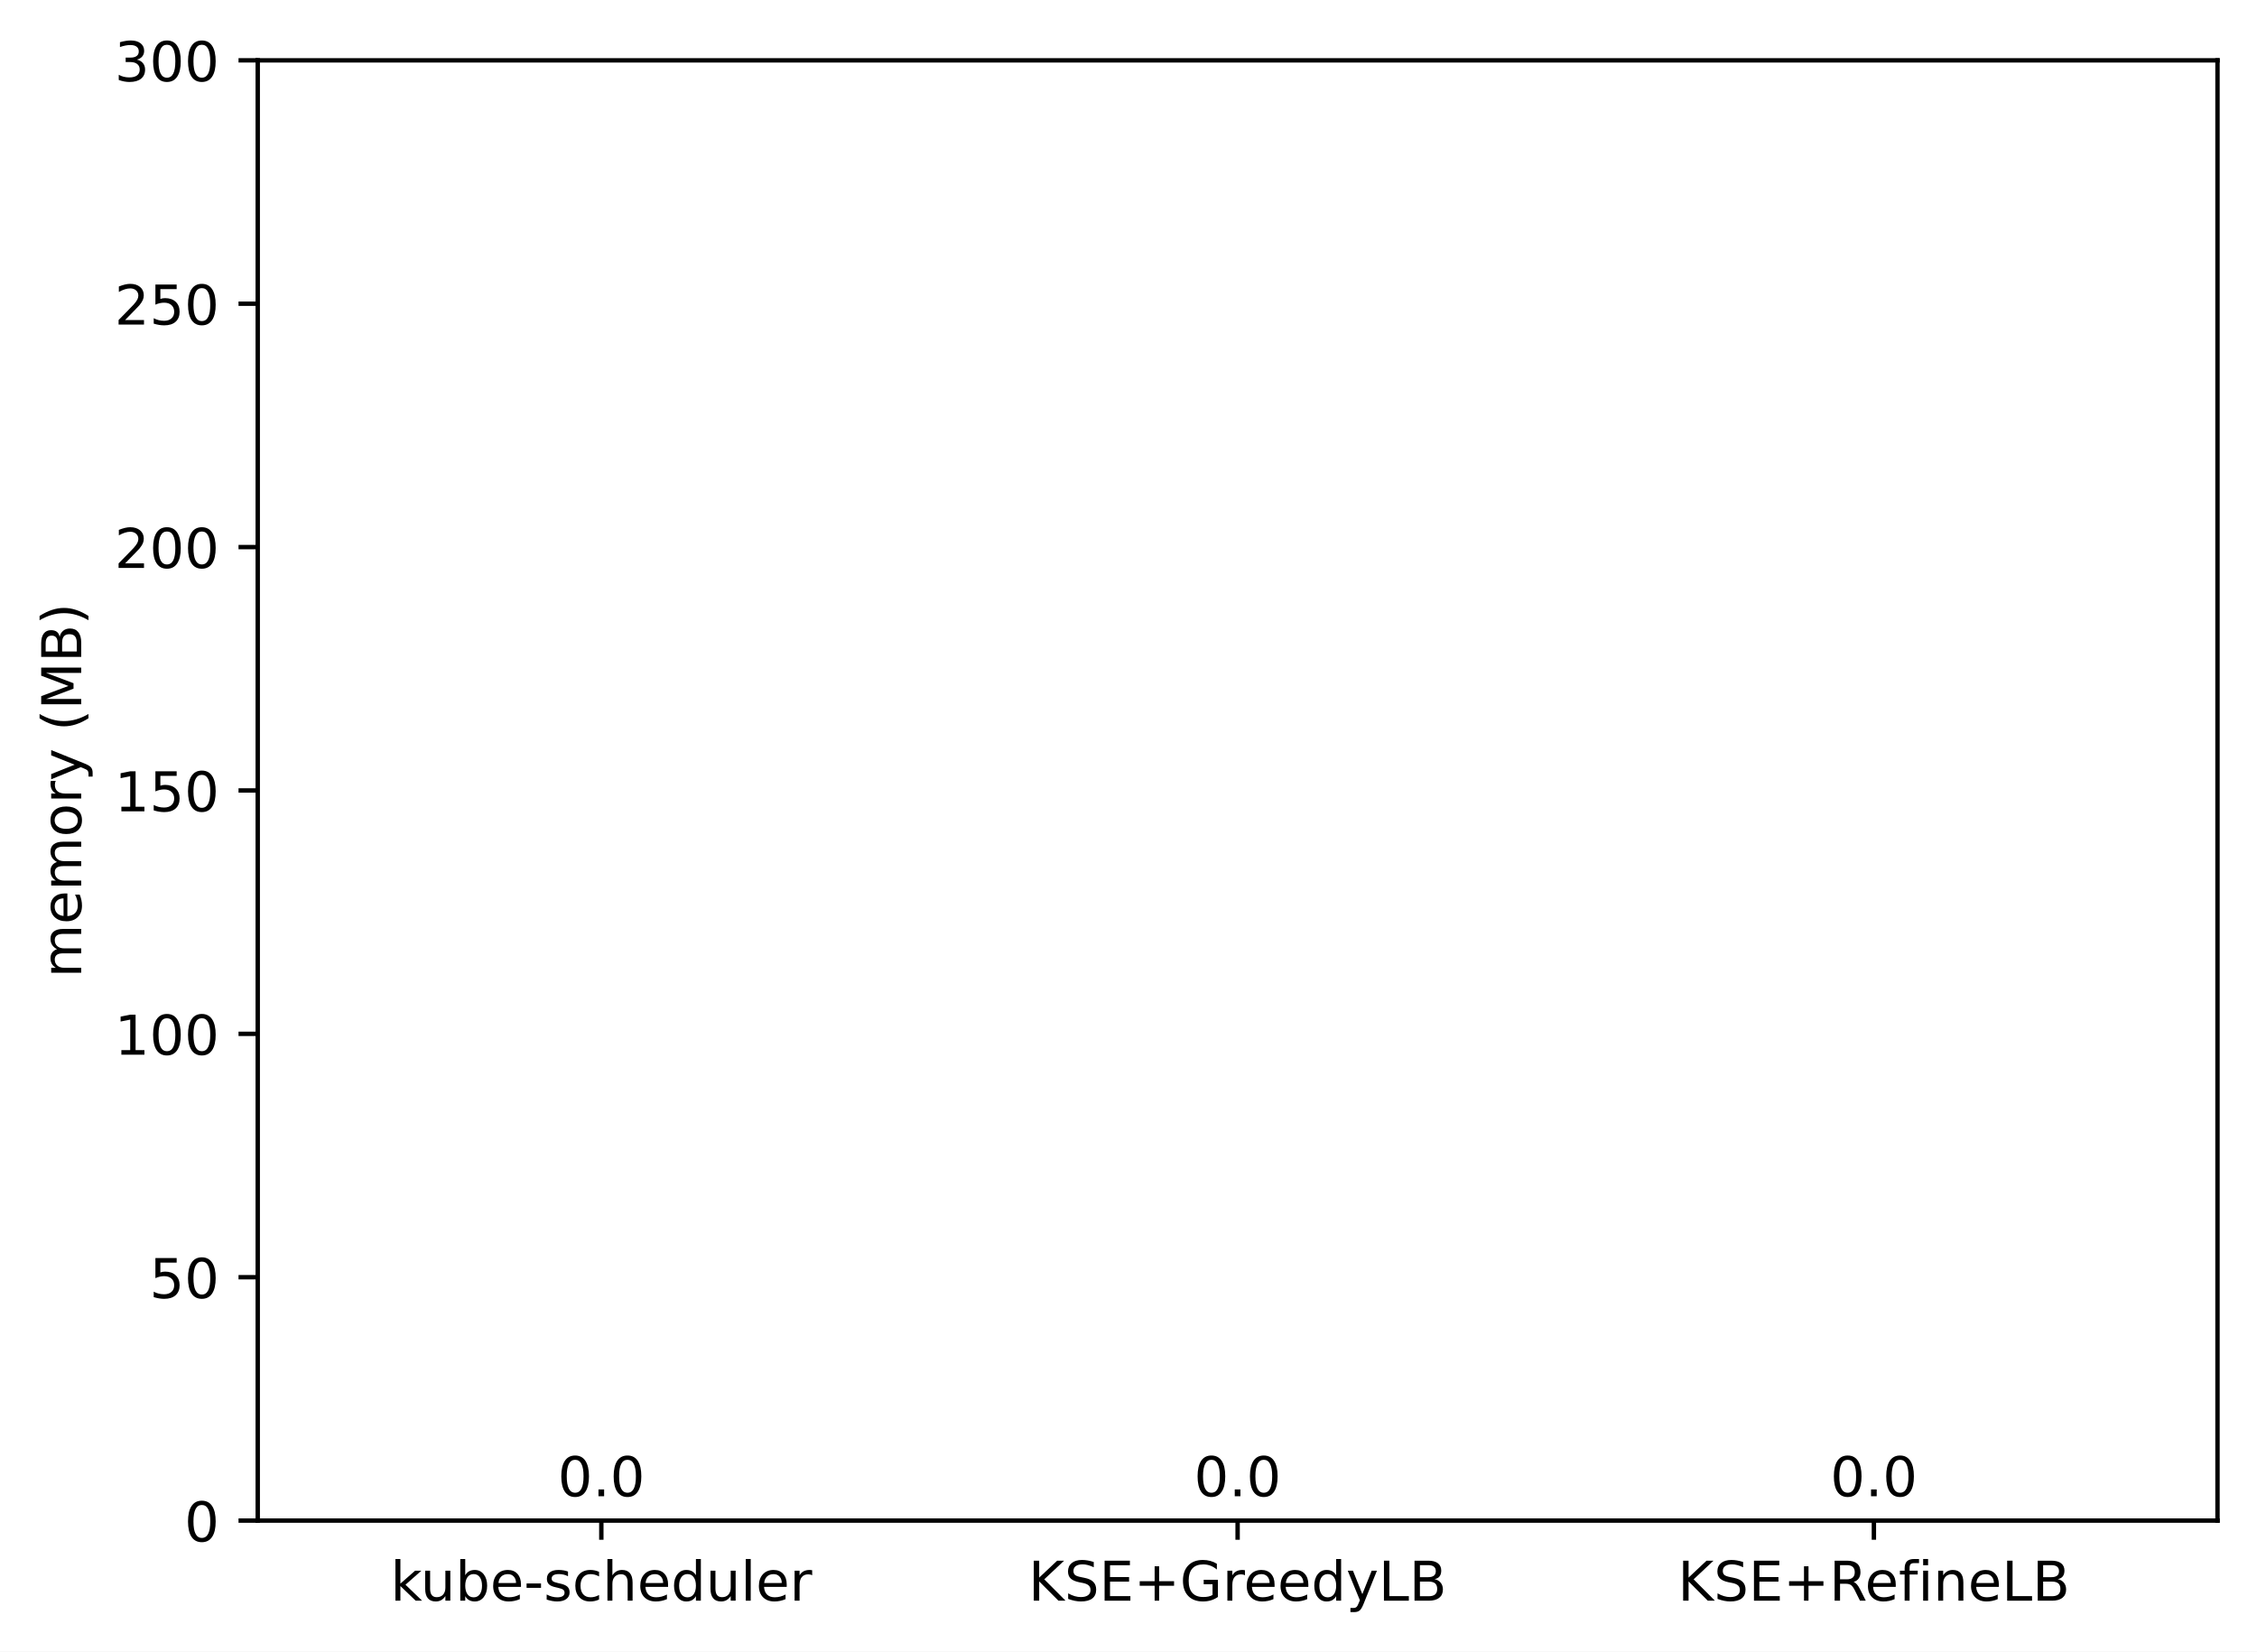
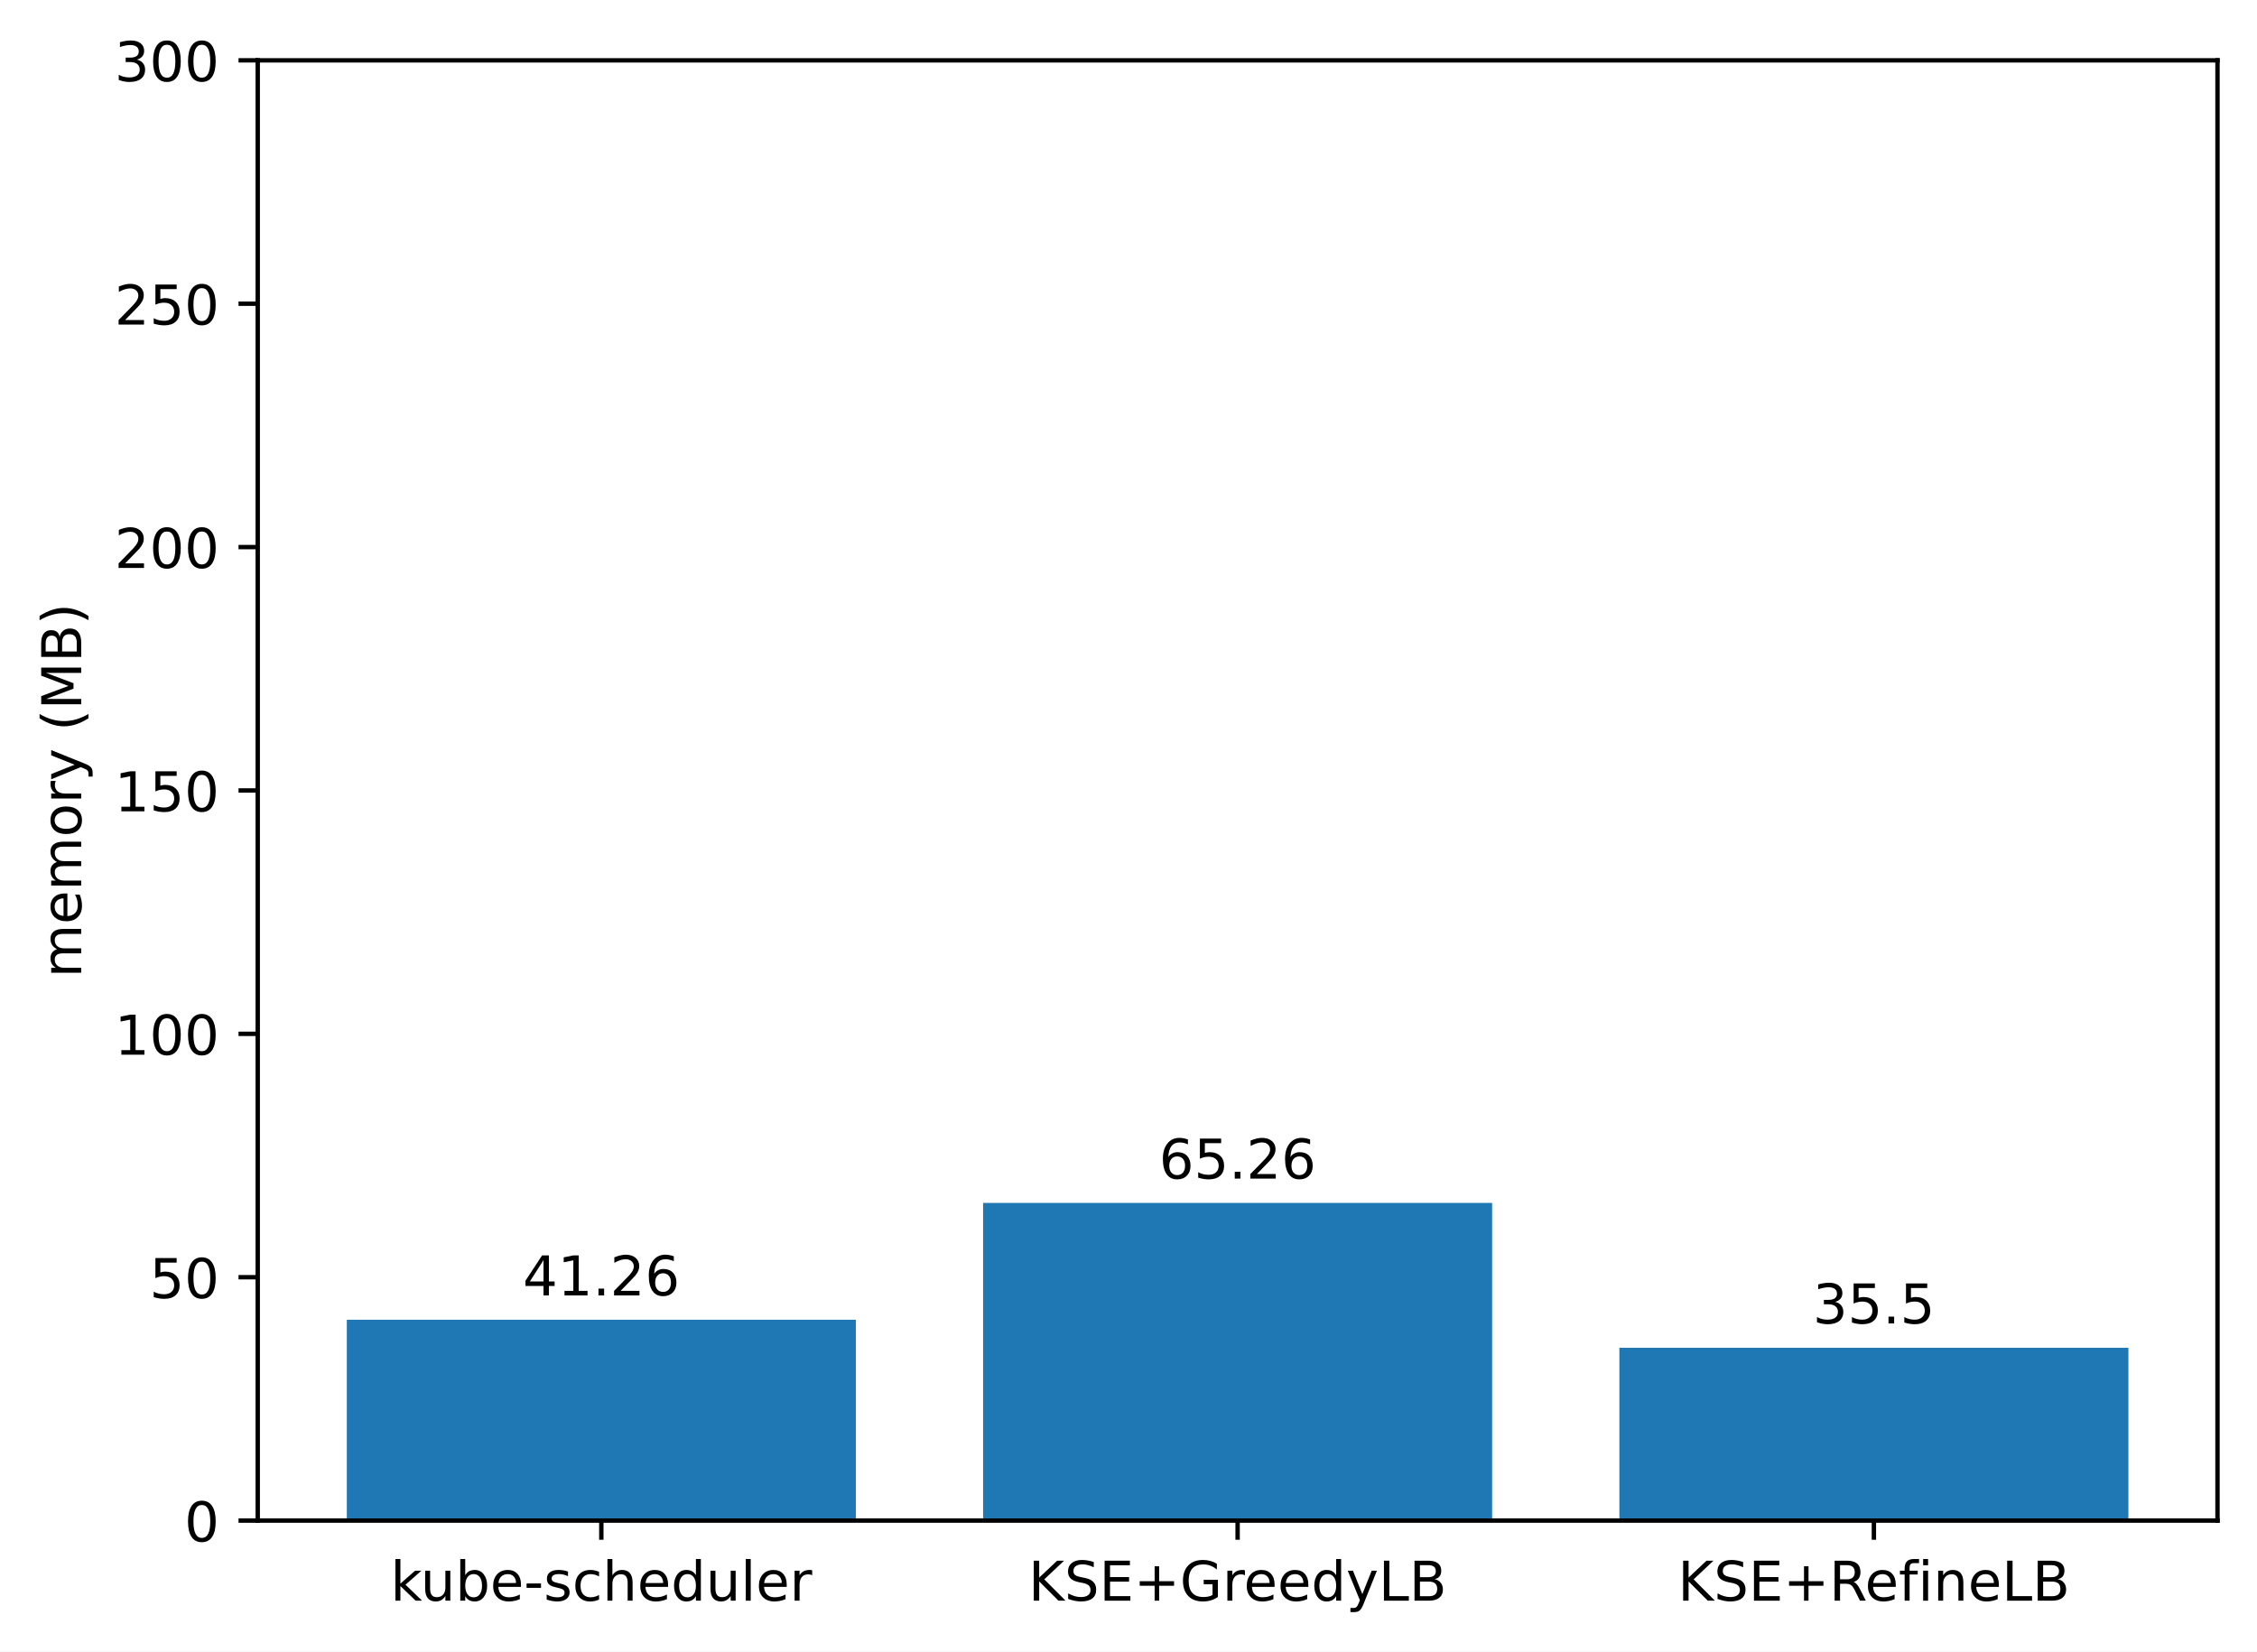
<svg xmlns="http://www.w3.org/2000/svg" xmlns:xlink="http://www.w3.org/1999/xlink" width="411.286pt" height="300.989pt" viewBox="0 0 411.286 300.989" version="1.1">
  <defs>
    <style type="text/css">*{stroke-linejoin: round; stroke-linecap: butt}</style>
  </defs>
  <g id="figure_1">
    <g id="patch_1">
      <path d="M 0 300.989  L 411.286 300.989  L 411.286 0  L 0 0  z " style="fill: #ffffff" />
    </g>
    <g id="axes_1">
      <g id="patch_2">
        <path d="M 46.966 277.111  L 404.086 277.111  L 404.086 10.999  L 46.966 10.999  z " style="fill: #ffffff" />
      </g>
      <g id="patch_3">
-         <path d="M 63.198 277.111  L 155.957 277.111  L 155.957 277.111  L 63.198 277.111  z " clip-path="url(#pc4812985d7)" style="fill: #1f77b4" />
+         <path d="M 63.198 277.111  L 155.957 277.111  L 155.957 240.512  L 63.198 240.512  z " clip-path="url(#p6bbf7c0a37)" style="fill: #1f77b4" />
      </g>
      <g id="patch_4">
-         <path d="M 179.146 277.111  L 271.905 277.111  L 271.905 277.111  L 179.146 277.111  z " clip-path="url(#pc4812985d7)" style="fill: #1f77b4" />
+         <path d="M 179.146 277.111  L 271.905 277.111  L 271.905 219.223  L 179.146 219.223  z " clip-path="url(#p6bbf7c0a37)" style="fill: #1f77b4" />
      </g>
      <g id="patch_5">
-         <path d="M 295.094 277.111  L 387.853 277.111  L 387.853 277.111  L 295.094 277.111  z " clip-path="url(#pc4812985d7)" style="fill: #1f77b4" />
+         <path d="M 295.094 277.111  L 387.853 277.111  L 387.853 245.621  L 295.094 245.621  z " clip-path="url(#p6bbf7c0a37)" style="fill: #1f77b4" />
      </g>
      <g id="matplotlib.axis_1">
        <g id="xtick_1">
          <g id="line2d_1">
            <defs>
-               <path id="mee562cd782" d="M 0 0  L 0 3.5  " style="stroke: #000000; stroke-width: 0.8" />
+               <path id="m946b707032" d="M 0 0  L 0 3.5  " style="stroke: #000000; stroke-width: 0.8" />
            </defs>
            <g>
-               <use xlink:href="#mee562cd782" x="109.578" y="277.111" style="stroke: #000000; stroke-width: 0.8" />
+               <use xlink:href="#m946b707032" x="109.578" y="277.111" style="stroke: #000000; stroke-width: 0.8" />
            </g>
          </g>
          <g id="text_1">
            <g transform="translate(71.15179 291.7097)scale(0.1 -0.1)">
              <defs>
                <path id="DejaVuSans-6b" d="M 581 4863  L 1159 4863  L 1159 1991  L 2875 3500  L 3609 3500  L 1753 1863  L 3688 0  L 2938 0  L 1159 1709  L 1159 0  L 581 0  L 581 4863  z " transform="scale(0.015625)" />
                <path id="DejaVuSans-75" d="M 544 1381  L 544 3500  L 1119 3500  L 1119 1403  Q 1119 906 1312 657  Q 1506 409 1894 409  Q 2359 409 2629 706  Q 2900 1003 2900 1516  L 2900 3500  L 3475 3500  L 3475 0  L 2900 0  L 2900 538  Q 2691 219 2414 64  Q 2138 -91 1772 -91  Q 1169 -91 856 284  Q 544 659 544 1381  z M 1991 3584  L 1991 3584  z " transform="scale(0.015625)" />
                <path id="DejaVuSans-62" d="M 3116 1747  Q 3116 2381 2855 2742  Q 2594 3103 2138 3103  Q 1681 3103 1420 2742  Q 1159 2381 1159 1747  Q 1159 1113 1420 752  Q 1681 391 2138 391  Q 2594 391 2855 752  Q 3116 1113 3116 1747  z M 1159 2969  Q 1341 3281 1617 3432  Q 1894 3584 2278 3584  Q 2916 3584 3314 3078  Q 3713 2572 3713 1747  Q 3713 922 3314 415  Q 2916 -91 2278 -91  Q 1894 -91 1617 61  Q 1341 213 1159 525  L 1159 0  L 581 0  L 581 4863  L 1159 4863  L 1159 2969  z " transform="scale(0.015625)" />
                <path id="DejaVuSans-65" d="M 3597 1894  L 3597 1613  L 953 1613  Q 991 1019 1311 708  Q 1631 397 2203 397  Q 2534 397 2845 478  Q 3156 559 3463 722  L 3463 178  Q 3153 47 2828 -22  Q 2503 -91 2169 -91  Q 1331 -91 842 396  Q 353 884 353 1716  Q 353 2575 817 3079  Q 1281 3584 2069 3584  Q 2775 3584 3186 3129  Q 3597 2675 3597 1894  z M 3022 2063  Q 3016 2534 2758 2815  Q 2500 3097 2075 3097  Q 1594 3097 1305 2825  Q 1016 2553 972 2059  L 3022 2063  z " transform="scale(0.015625)" />
                <path id="DejaVuSans-2d" d="M 313 2009  L 1997 2009  L 1997 1497  L 313 1497  L 313 2009  z " transform="scale(0.015625)" />
                <path id="DejaVuSans-73" d="M 2834 3397  L 2834 2853  Q 2591 2978 2328 3040  Q 2066 3103 1784 3103  Q 1356 3103 1142 2972  Q 928 2841 928 2578  Q 928 2378 1081 2264  Q 1234 2150 1697 2047  L 1894 2003  Q 2506 1872 2764 1633  Q 3022 1394 3022 966  Q 3022 478 2636 193  Q 2250 -91 1575 -91  Q 1294 -91 989 -36  Q 684 19 347 128  L 347 722  Q 666 556 975 473  Q 1284 391 1588 391  Q 1994 391 2212 530  Q 2431 669 2431 922  Q 2431 1156 2273 1281  Q 2116 1406 1581 1522  L 1381 1569  Q 847 1681 609 1914  Q 372 2147 372 2553  Q 372 3047 722 3315  Q 1072 3584 1716 3584  Q 2034 3584 2315 3537  Q 2597 3491 2834 3397  z " transform="scale(0.015625)" />
                <path id="DejaVuSans-63" d="M 3122 3366  L 3122 2828  Q 2878 2963 2633 3030  Q 2388 3097 2138 3097  Q 1578 3097 1268 2742  Q 959 2388 959 1747  Q 959 1106 1268 751  Q 1578 397 2138 397  Q 2388 397 2633 464  Q 2878 531 3122 666  L 3122 134  Q 2881 22 2623 -34  Q 2366 -91 2075 -91  Q 1284 -91 818 406  Q 353 903 353 1747  Q 353 2603 823 3093  Q 1294 3584 2113 3584  Q 2378 3584 2631 3529  Q 2884 3475 3122 3366  z " transform="scale(0.015625)" />
                <path id="DejaVuSans-68" d="M 3513 2113  L 3513 0  L 2938 0  L 2938 2094  Q 2938 2591 2744 2837  Q 2550 3084 2163 3084  Q 1697 3084 1428 2787  Q 1159 2491 1159 1978  L 1159 0  L 581 0  L 581 4863  L 1159 4863  L 1159 2956  Q 1366 3272 1645 3428  Q 1925 3584 2291 3584  Q 2894 3584 3203 3211  Q 3513 2838 3513 2113  z " transform="scale(0.015625)" />
                <path id="DejaVuSans-64" d="M 2906 2969  L 2906 4863  L 3481 4863  L 3481 0  L 2906 0  L 2906 525  Q 2725 213 2448 61  Q 2172 -91 1784 -91  Q 1150 -91 751 415  Q 353 922 353 1747  Q 353 2572 751 3078  Q 1150 3584 1784 3584  Q 2172 3584 2448 3432  Q 2725 3281 2906 2969  z M 947 1747  Q 947 1113 1208 752  Q 1469 391 1925 391  Q 2381 391 2643 752  Q 2906 1113 2906 1747  Q 2906 2381 2643 2742  Q 2381 3103 1925 3103  Q 1469 3103 1208 2742  Q 947 2381 947 1747  z " transform="scale(0.015625)" />
                <path id="DejaVuSans-6c" d="M 603 4863  L 1178 4863  L 1178 0  L 603 0  L 603 4863  z " transform="scale(0.015625)" />
                <path id="DejaVuSans-72" d="M 2631 2963  Q 2534 3019 2420 3045  Q 2306 3072 2169 3072  Q 1681 3072 1420 2755  Q 1159 2438 1159 1844  L 1159 0  L 581 0  L 581 3500  L 1159 3500  L 1159 2956  Q 1341 3275 1631 3429  Q 1922 3584 2338 3584  Q 2397 3584 2469 3576  Q 2541 3569 2628 3553  L 2631 2963  z " transform="scale(0.015625)" />
              </defs>
              <use xlink:href="#DejaVuSans-6b" />
              <use xlink:href="#DejaVuSans-75" x="54.785" />
              <use xlink:href="#DejaVuSans-62" x="118.164" />
              <use xlink:href="#DejaVuSans-65" x="181.641" />
              <use xlink:href="#DejaVuSans-2d" x="243.164" />
              <use xlink:href="#DejaVuSans-73" x="279.248" />
              <use xlink:href="#DejaVuSans-63" x="331.348" />
              <use xlink:href="#DejaVuSans-68" x="386.328" />
              <use xlink:href="#DejaVuSans-65" x="449.707" />
              <use xlink:href="#DejaVuSans-64" x="511.23" />
              <use xlink:href="#DejaVuSans-75" x="574.707" />
              <use xlink:href="#DejaVuSans-6c" x="638.086" />
              <use xlink:href="#DejaVuSans-65" x="665.869" />
              <use xlink:href="#DejaVuSans-72" x="727.393" />
            </g>
          </g>
        </g>
        <g id="xtick_2">
          <g id="line2d_2">
            <g>
-               <use xlink:href="#mee562cd782" x="225.526" y="277.111" style="stroke: #000000; stroke-width: 0.8" />
+               <use xlink:href="#m946b707032" x="225.526" y="277.111" style="stroke: #000000; stroke-width: 0.8" />
            </g>
          </g>
          <g id="text_2">
            <g transform="translate(187.403 291.7097)scale(0.1 -0.1)">
              <defs>
                <path id="DejaVuSans-4b" d="M 628 4666  L 1259 4666  L 1259 2694  L 3353 4666  L 4166 4666  L 1850 2491  L 4331 0  L 3500 0  L 1259 2247  L 1259 0  L 628 0  L 628 4666  z " transform="scale(0.015625)" />
                <path id="DejaVuSans-53" d="M 3425 4513  L 3425 3897  Q 3066 4069 2747 4153  Q 2428 4238 2131 4238  Q 1616 4238 1336 4038  Q 1056 3838 1056 3469  Q 1056 3159 1242 3001  Q 1428 2844 1947 2747  L 2328 2669  Q 3034 2534 3370 2195  Q 3706 1856 3706 1288  Q 3706 609 3251 259  Q 2797 -91 1919 -91  Q 1588 -91 1214 -16  Q 841 59 441 206  L 441 856  Q 825 641 1194 531  Q 1563 422 1919 422  Q 2459 422 2753 634  Q 3047 847 3047 1241  Q 3047 1584 2836 1778  Q 2625 1972 2144 2069  L 1759 2144  Q 1053 2284 737 2584  Q 422 2884 422 3419  Q 422 4038 858 4394  Q 1294 4750 2059 4750  Q 2388 4750 2728 4690  Q 3069 4631 3425 4513  z " transform="scale(0.015625)" />
                <path id="DejaVuSans-45" d="M 628 4666  L 3578 4666  L 3578 4134  L 1259 4134  L 1259 2753  L 3481 2753  L 3481 2222  L 1259 2222  L 1259 531  L 3634 531  L 3634 0  L 628 0  L 628 4666  z " transform="scale(0.015625)" />
                <path id="DejaVuSans-2b" d="M 2944 4013  L 2944 2272  L 4684 2272  L 4684 1741  L 2944 1741  L 2944 0  L 2419 0  L 2419 1741  L 678 1741  L 678 2272  L 2419 2272  L 2419 4013  L 2944 4013  z " transform="scale(0.015625)" />
                <path id="DejaVuSans-47" d="M 3809 666  L 3809 1919  L 2778 1919  L 2778 2438  L 4434 2438  L 4434 434  Q 4069 175 3628 42  Q 3188 -91 2688 -91  Q 1594 -91 976 548  Q 359 1188 359 2328  Q 359 3472 976 4111  Q 1594 4750 2688 4750  Q 3144 4750 3555 4637  Q 3966 4525 4313 4306  L 4313 3634  Q 3963 3931 3569 4081  Q 3175 4231 2741 4231  Q 1884 4231 1454 3753  Q 1025 3275 1025 2328  Q 1025 1384 1454 906  Q 1884 428 2741 428  Q 3075 428 3337 486  Q 3600 544 3809 666  z " transform="scale(0.015625)" />
                <path id="DejaVuSans-79" d="M 2059 -325  Q 1816 -950 1584 -1140  Q 1353 -1331 966 -1331  L 506 -1331  L 506 -850  L 844 -850  Q 1081 -850 1212 -737  Q 1344 -625 1503 -206  L 1606 56  L 191 3500  L 800 3500  L 1894 763  L 2988 3500  L 3597 3500  L 2059 -325  z " transform="scale(0.015625)" />
                <path id="DejaVuSans-4c" d="M 628 4666  L 1259 4666  L 1259 531  L 3531 531  L 3531 0  L 628 0  L 628 4666  z " transform="scale(0.015625)" />
                <path id="DejaVuSans-42" d="M 1259 2228  L 1259 519  L 2272 519  Q 2781 519 3026 730  Q 3272 941 3272 1375  Q 3272 1813 3026 2020  Q 2781 2228 2272 2228  L 1259 2228  z M 1259 4147  L 1259 2741  L 2194 2741  Q 2656 2741 2882 2914  Q 3109 3088 3109 3444  Q 3109 3797 2882 3972  Q 2656 4147 2194 4147  L 1259 4147  z M 628 4666  L 2241 4666  Q 2963 4666 3353 4366  Q 3744 4066 3744 3513  Q 3744 3084 3544 2831  Q 3344 2578 2956 2516  Q 3422 2416 3680 2098  Q 3938 1781 3938 1306  Q 3938 681 3513 340  Q 3088 0 2303 0  L 628 0  L 628 4666  z " transform="scale(0.015625)" />
              </defs>
              <use xlink:href="#DejaVuSans-4b" />
              <use xlink:href="#DejaVuSans-53" x="65.576" />
              <use xlink:href="#DejaVuSans-45" x="129.053" />
              <use xlink:href="#DejaVuSans-2b" x="192.236" />
              <use xlink:href="#DejaVuSans-47" x="276.025" />
              <use xlink:href="#DejaVuSans-72" x="353.516" />
              <use xlink:href="#DejaVuSans-65" x="392.379" />
              <use xlink:href="#DejaVuSans-65" x="453.902" />
              <use xlink:href="#DejaVuSans-64" x="515.426" />
              <use xlink:href="#DejaVuSans-79" x="578.902" />
              <use xlink:href="#DejaVuSans-4c" x="638.082" />
              <use xlink:href="#DejaVuSans-42" x="693.795" />
            </g>
          </g>
        </g>
        <g id="xtick_3">
          <g id="line2d_3">
            <g>
-               <use xlink:href="#mee562cd782" x="341.474" y="277.111" style="stroke: #000000; stroke-width: 0.8" />
+               <use xlink:href="#m946b707032" x="341.474" y="277.111" style="stroke: #000000; stroke-width: 0.8" />
            </g>
          </g>
          <g id="text_3">
            <g transform="translate(305.7346 291.7097)scale(0.1 -0.1)">
              <defs>
                <path id="DejaVuSans-52" d="M 2841 2188  Q 3044 2119 3236 1894  Q 3428 1669 3622 1275  L 4263 0  L 3584 0  L 2988 1197  Q 2756 1666 2539 1819  Q 2322 1972 1947 1972  L 1259 1972  L 1259 0  L 628 0  L 628 4666  L 2053 4666  Q 2853 4666 3247 4331  Q 3641 3997 3641 3322  Q 3641 2881 3436 2590  Q 3231 2300 2841 2188  z M 1259 4147  L 1259 2491  L 2053 2491  Q 2509 2491 2742 2702  Q 2975 2913 2975 3322  Q 2975 3731 2742 3939  Q 2509 4147 2053 4147  L 1259 4147  z " transform="scale(0.015625)" />
                <path id="DejaVuSans-66" d="M 2375 4863  L 2375 4384  L 1825 4384  Q 1516 4384 1395 4259  Q 1275 4134 1275 3809  L 1275 3500  L 2222 3500  L 2222 3053  L 1275 3053  L 1275 0  L 697 0  L 697 3053  L 147 3053  L 147 3500  L 697 3500  L 697 3744  Q 697 4328 969 4595  Q 1241 4863 1831 4863  L 2375 4863  z " transform="scale(0.015625)" />
                <path id="DejaVuSans-69" d="M 603 3500  L 1178 3500  L 1178 0  L 603 0  L 603 3500  z M 603 4863  L 1178 4863  L 1178 4134  L 603 4134  L 603 4863  z " transform="scale(0.015625)" />
                <path id="DejaVuSans-6e" d="M 3513 2113  L 3513 0  L 2938 0  L 2938 2094  Q 2938 2591 2744 2837  Q 2550 3084 2163 3084  Q 1697 3084 1428 2787  Q 1159 2491 1159 1978  L 1159 0  L 581 0  L 581 3500  L 1159 3500  L 1159 2956  Q 1366 3272 1645 3428  Q 1925 3584 2291 3584  Q 2894 3584 3203 3211  Q 3513 2838 3513 2113  z " transform="scale(0.015625)" />
              </defs>
              <use xlink:href="#DejaVuSans-4b" />
              <use xlink:href="#DejaVuSans-53" x="65.576" />
              <use xlink:href="#DejaVuSans-45" x="129.053" />
              <use xlink:href="#DejaVuSans-2b" x="192.236" />
              <use xlink:href="#DejaVuSans-52" x="276.025" />
              <use xlink:href="#DejaVuSans-65" x="341.008" />
              <use xlink:href="#DejaVuSans-66" x="402.531" />
              <use xlink:href="#DejaVuSans-69" x="437.736" />
              <use xlink:href="#DejaVuSans-6e" x="465.52" />
              <use xlink:href="#DejaVuSans-65" x="528.898" />
              <use xlink:href="#DejaVuSans-4c" x="590.422" />
              <use xlink:href="#DejaVuSans-42" x="646.135" />
            </g>
          </g>
        </g>
      </g>
      <g id="matplotlib.axis_2">
        <g id="ytick_1">
          <g id="line2d_4">
            <defs>
-               <path id="m72eb1779c3" d="M 0 0  L -3.5 0  " style="stroke: #000000; stroke-width: 0.8" />
+               <path id="m49725d6428" d="M 0 0  L -3.5 0  " style="stroke: #000000; stroke-width: 0.8" />
            </defs>
            <g>
-               <use xlink:href="#m72eb1779c3" x="46.966" y="277.111" style="stroke: #000000; stroke-width: 0.8" />
+               <use xlink:href="#m49725d6428" x="46.966" y="277.111" style="stroke: #000000; stroke-width: 0.8" />
            </g>
          </g>
          <g id="text_4">
            <g transform="translate(33.60312 280.9104)scale(0.1 -0.1)">
              <defs>
                <path id="DejaVuSans-30" d="M 2034 4250  Q 1547 4250 1301 3770  Q 1056 3291 1056 2328  Q 1056 1369 1301 889  Q 1547 409 2034 409  Q 2525 409 2770 889  Q 3016 1369 3016 2328  Q 3016 3291 2770 3770  Q 2525 4250 2034 4250  z M 2034 4750  Q 2819 4750 3233 4129  Q 3647 3509 3647 2328  Q 3647 1150 3233 529  Q 2819 -91 2034 -91  Q 1250 -91 836 529  Q 422 1150 422 2328  Q 422 3509 836 4129  Q 1250 4750 2034 4750  z " transform="scale(0.015625)" />
              </defs>
              <use xlink:href="#DejaVuSans-30" />
            </g>
          </g>
        </g>
        <g id="ytick_2">
          <g id="line2d_5">
            <g>
-               <use xlink:href="#m72eb1779c3" x="46.966" y="232.759" style="stroke: #000000; stroke-width: 0.8" />
+               <use xlink:href="#m49725d6428" x="46.966" y="232.759" style="stroke: #000000; stroke-width: 0.8" />
            </g>
          </g>
          <g id="text_5">
            <g transform="translate(27.24063 236.5584)scale(0.1 -0.1)">
              <defs>
                <path id="DejaVuSans-35" d="M 691 4666  L 3169 4666  L 3169 4134  L 1269 4134  L 1269 2991  Q 1406 3038 1543 3061  Q 1681 3084 1819 3084  Q 2600 3084 3056 2656  Q 3513 2228 3513 1497  Q 3513 744 3044 326  Q 2575 -91 1722 -91  Q 1428 -91 1123 -41  Q 819 9 494 109  L 494 744  Q 775 591 1075 516  Q 1375 441 1709 441  Q 2250 441 2565 725  Q 2881 1009 2881 1497  Q 2881 1984 2565 2268  Q 2250 2553 1709 2553  Q 1456 2553 1204 2497  Q 953 2441 691 2322  L 691 4666  z " transform="scale(0.015625)" />
              </defs>
              <use xlink:href="#DejaVuSans-35" />
              <use xlink:href="#DejaVuSans-30" x="63.623" />
            </g>
          </g>
        </g>
        <g id="ytick_3">
          <g id="line2d_6">
            <g>
-               <use xlink:href="#m72eb1779c3" x="46.966" y="188.407" style="stroke: #000000; stroke-width: 0.8" />
+               <use xlink:href="#m49725d6428" x="46.966" y="188.407" style="stroke: #000000; stroke-width: 0.8" />
            </g>
          </g>
          <g id="text_6">
            <g transform="translate(20.87813 192.2064)scale(0.1 -0.1)">
              <defs>
                <path id="DejaVuSans-31" d="M 794 531  L 1825 531  L 1825 4091  L 703 3866  L 703 4441  L 1819 4666  L 2450 4666  L 2450 531  L 3481 531  L 3481 0  L 794 0  L 794 531  z " transform="scale(0.015625)" />
              </defs>
              <use xlink:href="#DejaVuSans-31" />
              <use xlink:href="#DejaVuSans-30" x="63.623" />
              <use xlink:href="#DejaVuSans-30" x="127.246" />
            </g>
          </g>
        </g>
        <g id="ytick_4">
          <g id="line2d_7">
            <g>
-               <use xlink:href="#m72eb1779c3" x="46.966" y="144.055" style="stroke: #000000; stroke-width: 0.8" />
+               <use xlink:href="#m49725d6428" x="46.966" y="144.055" style="stroke: #000000; stroke-width: 0.8" />
            </g>
          </g>
          <g id="text_7">
            <g transform="translate(20.87813 147.8544)scale(0.1 -0.1)">
              <use xlink:href="#DejaVuSans-31" />
              <use xlink:href="#DejaVuSans-35" x="63.623" />
              <use xlink:href="#DejaVuSans-30" x="127.246" />
            </g>
          </g>
        </g>
        <g id="ytick_5">
          <g id="line2d_8">
            <g>
-               <use xlink:href="#m72eb1779c3" x="46.966" y="99.703" style="stroke: #000000; stroke-width: 0.8" />
+               <use xlink:href="#m49725d6428" x="46.966" y="99.703" style="stroke: #000000; stroke-width: 0.8" />
            </g>
          </g>
          <g id="text_8">
            <g transform="translate(20.87813 103.5024)scale(0.1 -0.1)">
              <defs>
                <path id="DejaVuSans-32" d="M 1228 531  L 3431 531  L 3431 0  L 469 0  L 469 531  Q 828 903 1448 1529  Q 2069 2156 2228 2338  Q 2531 2678 2651 2914  Q 2772 3150 2772 3378  Q 2772 3750 2511 3984  Q 2250 4219 1831 4219  Q 1534 4219 1204 4116  Q 875 4013 500 3803  L 500 4441  Q 881 4594 1212 4672  Q 1544 4750 1819 4750  Q 2544 4750 2975 4387  Q 3406 4025 3406 3419  Q 3406 3131 3298 2873  Q 3191 2616 2906 2266  Q 2828 2175 2409 1742  Q 1991 1309 1228 531  z " transform="scale(0.015625)" />
              </defs>
              <use xlink:href="#DejaVuSans-32" />
              <use xlink:href="#DejaVuSans-30" x="63.623" />
              <use xlink:href="#DejaVuSans-30" x="127.246" />
            </g>
          </g>
        </g>
        <g id="ytick_6">
          <g id="line2d_9">
            <g>
-               <use xlink:href="#m72eb1779c3" x="46.966" y="55.351" style="stroke: #000000; stroke-width: 0.8" />
+               <use xlink:href="#m49725d6428" x="46.966" y="55.351" style="stroke: #000000; stroke-width: 0.8" />
            </g>
          </g>
          <g id="text_9">
            <g transform="translate(20.87813 59.15044)scale(0.1 -0.1)">
              <use xlink:href="#DejaVuSans-32" />
              <use xlink:href="#DejaVuSans-35" x="63.623" />
              <use xlink:href="#DejaVuSans-30" x="127.246" />
            </g>
          </g>
        </g>
        <g id="ytick_7">
          <g id="line2d_10">
            <g>
-               <use xlink:href="#m72eb1779c3" x="46.966" y="10.999" style="stroke: #000000; stroke-width: 0.8" />
+               <use xlink:href="#m49725d6428" x="46.966" y="10.999" style="stroke: #000000; stroke-width: 0.8" />
            </g>
          </g>
          <g id="text_10">
            <g transform="translate(20.87813 14.79844)scale(0.1 -0.1)">
              <defs>
                <path id="DejaVuSans-33" d="M 2597 2516  Q 3050 2419 3304 2112  Q 3559 1806 3559 1356  Q 3559 666 3084 287  Q 2609 -91 1734 -91  Q 1441 -91 1130 -33  Q 819 25 488 141  L 488 750  Q 750 597 1062 519  Q 1375 441 1716 441  Q 2309 441 2620 675  Q 2931 909 2931 1356  Q 2931 1769 2642 2001  Q 2353 2234 1838 2234  L 1294 2234  L 1294 2753  L 1863 2753  Q 2328 2753 2575 2939  Q 2822 3125 2822 3475  Q 2822 3834 2567 4026  Q 2313 4219 1838 4219  Q 1578 4219 1281 4162  Q 984 4106 628 3988  L 628 4550  Q 988 4650 1302 4700  Q 1616 4750 1894 4750  Q 2613 4750 3031 4423  Q 3450 4097 3450 3541  Q 3450 3153 3228 2886  Q 3006 2619 2597 2516  z " transform="scale(0.015625)" />
              </defs>
              <use xlink:href="#DejaVuSans-33" />
              <use xlink:href="#DejaVuSans-30" x="63.623" />
              <use xlink:href="#DejaVuSans-30" x="127.246" />
            </g>
          </g>
        </g>
        <g id="text_11">
          <g transform="translate(14.79844 178.1818)rotate(-90)scale(0.1 -0.1)">
            <defs>
              <path id="DejaVuSans-6d" d="M 3328 2828  Q 3544 3216 3844 3400  Q 4144 3584 4550 3584  Q 5097 3584 5394 3201  Q 5691 2819 5691 2113  L 5691 0  L 5113 0  L 5113 2094  Q 5113 2597 4934 2840  Q 4756 3084 4391 3084  Q 3944 3084 3684 2787  Q 3425 2491 3425 1978  L 3425 0  L 2847 0  L 2847 2094  Q 2847 2600 2669 2842  Q 2491 3084 2119 3084  Q 1678 3084 1418 2786  Q 1159 2488 1159 1978  L 1159 0  L 581 0  L 581 3500  L 1159 3500  L 1159 2956  Q 1356 3278 1631 3431  Q 1906 3584 2284 3584  Q 2666 3584 2933 3390  Q 3200 3197 3328 2828  z " transform="scale(0.015625)" />
              <path id="DejaVuSans-6f" d="M 1959 3097  Q 1497 3097 1228 2736  Q 959 2375 959 1747  Q 959 1119 1226 758  Q 1494 397 1959 397  Q 2419 397 2687 759  Q 2956 1122 2956 1747  Q 2956 2369 2687 2733  Q 2419 3097 1959 3097  z M 1959 3584  Q 2709 3584 3137 3096  Q 3566 2609 3566 1747  Q 3566 888 3137 398  Q 2709 -91 1959 -91  Q 1206 -91 779 398  Q 353 888 353 1747  Q 353 2609 779 3096  Q 1206 3584 1959 3584  z " transform="scale(0.015625)" />
              <path id="DejaVuSans-20" transform="scale(0.015625)" />
              <path id="DejaVuSans-28" d="M 1984 4856  Q 1566 4138 1362 3434  Q 1159 2731 1159 2009  Q 1159 1288 1364 580  Q 1569 -128 1984 -844  L 1484 -844  Q 1016 -109 783 600  Q 550 1309 550 2009  Q 550 2706 781 3412  Q 1013 4119 1484 4856  L 1984 4856  z " transform="scale(0.015625)" />
              <path id="DejaVuSans-4d" d="M 628 4666  L 1569 4666  L 2759 1491  L 3956 4666  L 4897 4666  L 4897 0  L 4281 0  L 4281 4097  L 3078 897  L 2444 897  L 1241 4097  L 1241 0  L 628 0  L 628 4666  z " transform="scale(0.015625)" />
              <path id="DejaVuSans-29" d="M 513 4856  L 1013 4856  Q 1481 4119 1714 3412  Q 1947 2706 1947 2009  Q 1947 1309 1714 600  Q 1481 -109 1013 -844  L 513 -844  Q 928 -128 1133 580  Q 1338 1288 1338 2009  Q 1338 2731 1133 3434  Q 928 4138 513 4856  z " transform="scale(0.015625)" />
            </defs>
            <use xlink:href="#DejaVuSans-6d" />
            <use xlink:href="#DejaVuSans-65" x="97.412" />
            <use xlink:href="#DejaVuSans-6d" x="158.936" />
            <use xlink:href="#DejaVuSans-6f" x="256.348" />
            <use xlink:href="#DejaVuSans-72" x="317.529" />
            <use xlink:href="#DejaVuSans-79" x="358.643" />
            <use xlink:href="#DejaVuSans-20" x="417.822" />
            <use xlink:href="#DejaVuSans-28" x="449.609" />
            <use xlink:href="#DejaVuSans-4d" x="488.623" />
            <use xlink:href="#DejaVuSans-42" x="574.902" />
            <use xlink:href="#DejaVuSans-29" x="643.506" />
          </g>
        </g>
      </g>
      <g id="patch_6">
        <path d="M 46.966 277.111  L 46.966 10.999  " style="fill: none; stroke: #000000; stroke-width: 0.8; stroke-linejoin: miter; stroke-linecap: square" />
      </g>
      <g id="patch_7">
        <path d="M 404.086 277.111  L 404.086 10.999  " style="fill: none; stroke: #000000; stroke-width: 0.8; stroke-linejoin: miter; stroke-linecap: square" />
      </g>
      <g id="patch_8">
        <path d="M 46.966 277.111  L 404.086 277.111  " style="fill: none; stroke: #000000; stroke-width: 0.8; stroke-linejoin: miter; stroke-linecap: square" />
      </g>
      <g id="patch_9">
        <path d="M 46.966 10.999  L 404.086 10.999  " style="fill: none; stroke: #000000; stroke-width: 0.8; stroke-linejoin: miter; stroke-linecap: square" />
      </g>
      <g id="text_12">
-         <g transform="translate(101.626 272.676)scale(0.1 -0.1)">
+         <g transform="translate(95.26351 236.0767)scale(0.1 -0.1)">
          <defs>
+             <path id="DejaVuSans-34" d="M 2419 4116  L 825 1625  L 2419 1625  L 2419 4116  z M 2253 4666  L 3047 4666  L 3047 1625  L 3713 1625  L 3713 1100  L 3047 1100  L 3047 0  L 2419 0  L 2419 1100  L 313 1100  L 313 1709  L 2253 4666  z " transform="scale(0.015625)" />
            <path id="DejaVuSans-2e" d="M 684 794  L 1344 794  L 1344 0  L 684 0  L 684 794  z " transform="scale(0.015625)" />
+             <path id="DejaVuSans-36" d="M 2113 2584  Q 1688 2584 1439 2293  Q 1191 2003 1191 1497  Q 1191 994 1439 701  Q 1688 409 2113 409  Q 2538 409 2786 701  Q 3034 994 3034 1497  Q 3034 2003 2786 2293  Q 2538 2584 2113 2584  z M 3366 4563  L 3366 3988  Q 3128 4100 2886 4159  Q 2644 4219 2406 4219  Q 1781 4219 1451 3797  Q 1122 3375 1075 2522  Q 1259 2794 1537 2939  Q 1816 3084 2150 3084  Q 2853 3084 3261 2657  Q 3669 2231 3669 1497  Q 3669 778 3244 343  Q 2819 -91 2113 -91  Q 1303 -91 875 529  Q 447 1150 447 2328  Q 447 3434 972 4092  Q 1497 4750 2381 4750  Q 2619 4750 2861 4703  Q 3103 4656 3366 4563  z " transform="scale(0.015625)" />
          </defs>
-           <use xlink:href="#DejaVuSans-30" />
-           <use xlink:href="#DejaVuSans-2e" x="63.623" />
-           <use xlink:href="#DejaVuSans-30" x="95.41" />
+           <use xlink:href="#DejaVuSans-34" />
+           <use xlink:href="#DejaVuSans-31" x="63.623" />
+           <use xlink:href="#DejaVuSans-2e" x="127.246" />
+           <use xlink:href="#DejaVuSans-32" x="159.033" />
+           <use xlink:href="#DejaVuSans-36" x="222.656" />
        </g>
      </g>
      <g id="text_13">
-         <g transform="translate(217.5741 272.676)scale(0.1 -0.1)">
-           <use xlink:href="#DejaVuSans-30" />
-           <use xlink:href="#DejaVuSans-2e" x="63.623" />
-           <use xlink:href="#DejaVuSans-30" x="95.41" />
+         <g transform="translate(211.2116 214.7878)scale(0.1 -0.1)">
+           <use xlink:href="#DejaVuSans-36" />
+           <use xlink:href="#DejaVuSans-35" x="63.623" />
+           <use xlink:href="#DejaVuSans-2e" x="127.246" />
+           <use xlink:href="#DejaVuSans-32" x="159.033" />
+           <use xlink:href="#DejaVuSans-36" x="222.656" />
        </g>
      </g>
      <g id="text_14">
-         <g transform="translate(333.5221 272.676)scale(0.1 -0.1)">
-           <use xlink:href="#DejaVuSans-30" />
-           <use xlink:href="#DejaVuSans-2e" x="63.623" />
-           <use xlink:href="#DejaVuSans-30" x="95.41" />
+         <g transform="translate(330.3409 241.1861)scale(0.1 -0.1)">
+           <use xlink:href="#DejaVuSans-33" />
+           <use xlink:href="#DejaVuSans-35" x="63.623" />
+           <use xlink:href="#DejaVuSans-2e" x="127.246" />
+           <use xlink:href="#DejaVuSans-35" x="159.033" />
        </g>
      </g>
    </g>
  </g>
  <defs>
-     <clipPath id="pc4812985d7">
+     <clipPath id="p6bbf7c0a37">
      <rect x="46.966" y="10.999" width="357.12" height="266.112" />
    </clipPath>
  </defs>
</svg>
